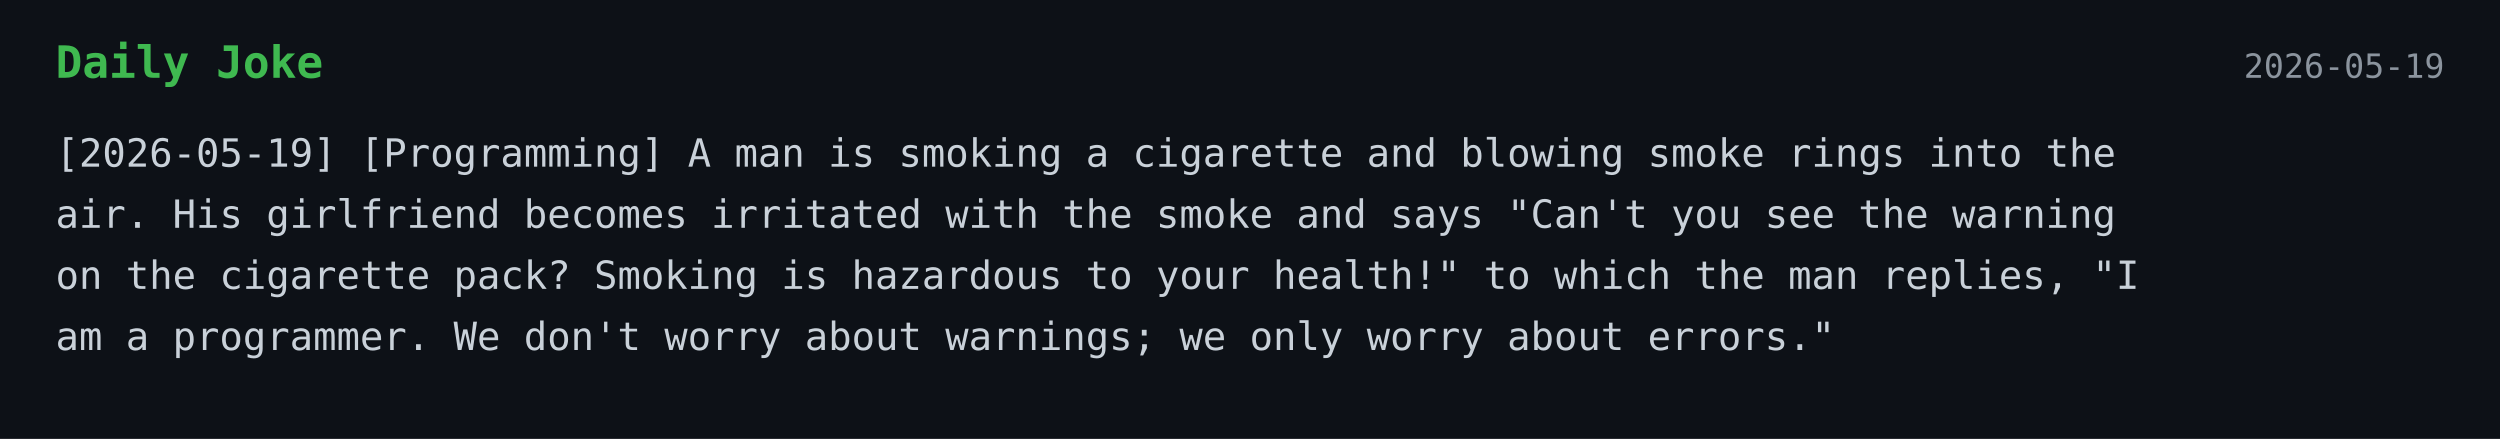
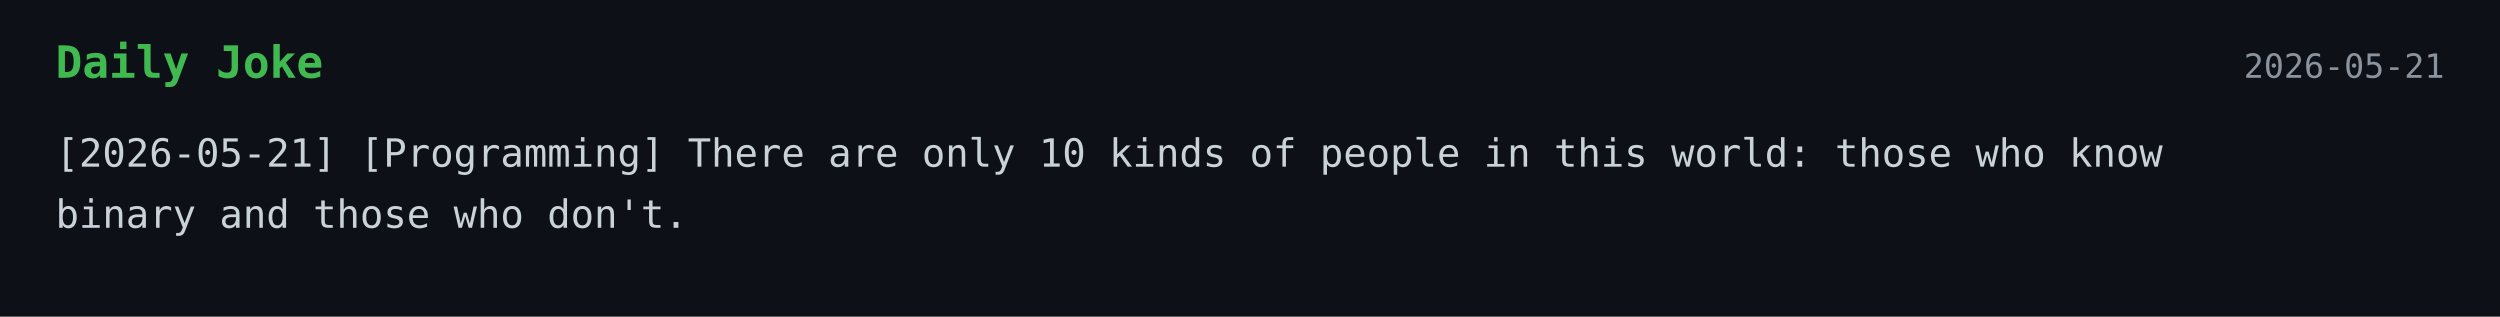
- <svg xmlns="http://www.w3.org/2000/svg" width="900" height="158">
+ <svg xmlns="http://www.w3.org/2000/svg" width="900" height="114">
  <style>
    .bg { fill: #0d1117; }
    .title { font: 700 16px monospace; fill: #3fb950; }
    .text { font: 14px monospace; fill: #c9d1d9; }
    .date { font: 12px monospace; fill: #8b949e; }
  </style>
  <rect width="100%" height="100%" class="bg" />
  <text x="20" y="28" class="title">Daily Joke</text>
-   <text x="880" y="28" text-anchor="end" class="date">2026-05-19</text>
-   <text x="20" y="60" class="text">[2026-05-19] [Programming] A man is smoking a cigarette and blowing smoke rings into the</text>
-   <text x="20" y="82" class="text">air. His girlfriend becomes irritated with the smoke and says "Can't you see the warning</text>
-   <text x="20" y="104" class="text">on the cigarette pack? Smoking is hazardous to your health!" to which the man replies, "I</text>
-   <text x="20" y="126" class="text">am a programmer.  We don't worry about warnings; we only worry about errors."</text>
+   <text x="880" y="28" text-anchor="end" class="date">2026-05-21</text>
+   <text x="20" y="60" class="text">[2026-05-21] [Programming] There are only 10 kinds of people in this world: those who know</text>
+   <text x="20" y="82" class="text">binary and those who don't.</text>
</svg>
